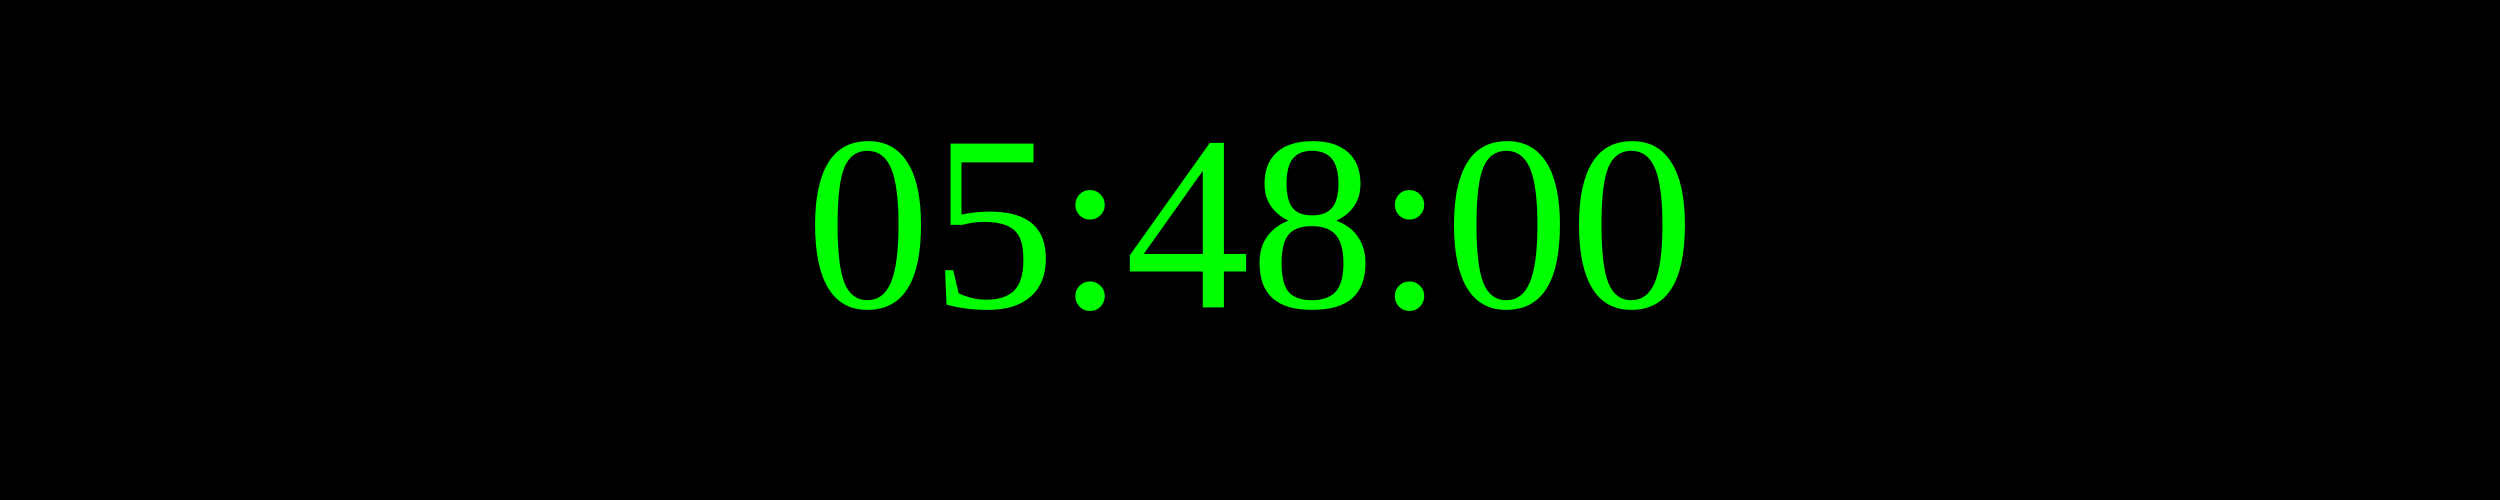
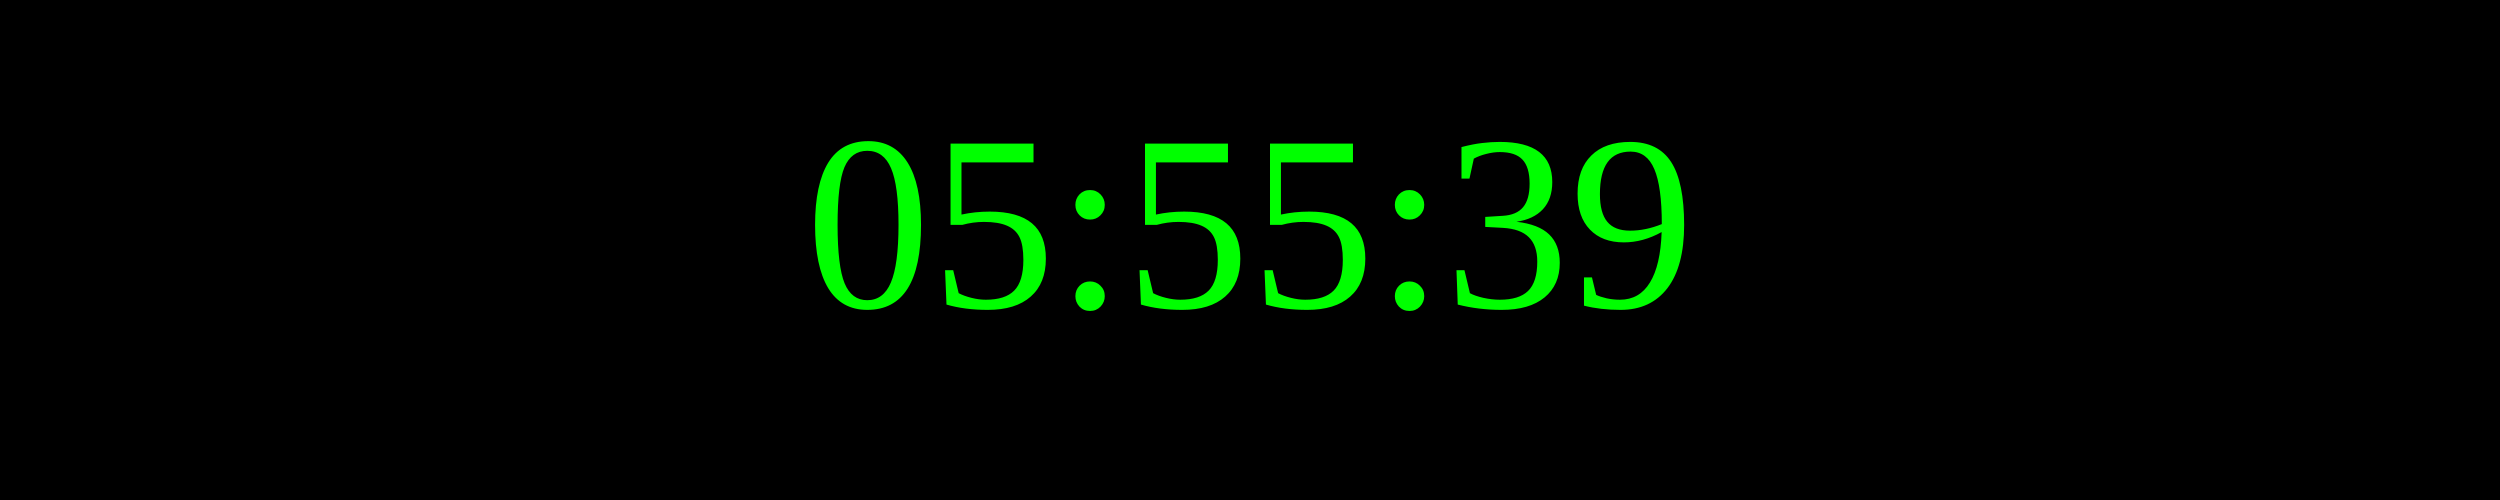
<svg xmlns="http://www.w3.org/2000/svg" width="250" height="50">
  <rect width="100%" height="100%" fill="black" />
  <text x="50%" y="50%" font-size="25" fill="lime" text-anchor="middle" dominant-baseline="middle">
- 05:48:00
+ 05:55:39
</text>
</svg>
